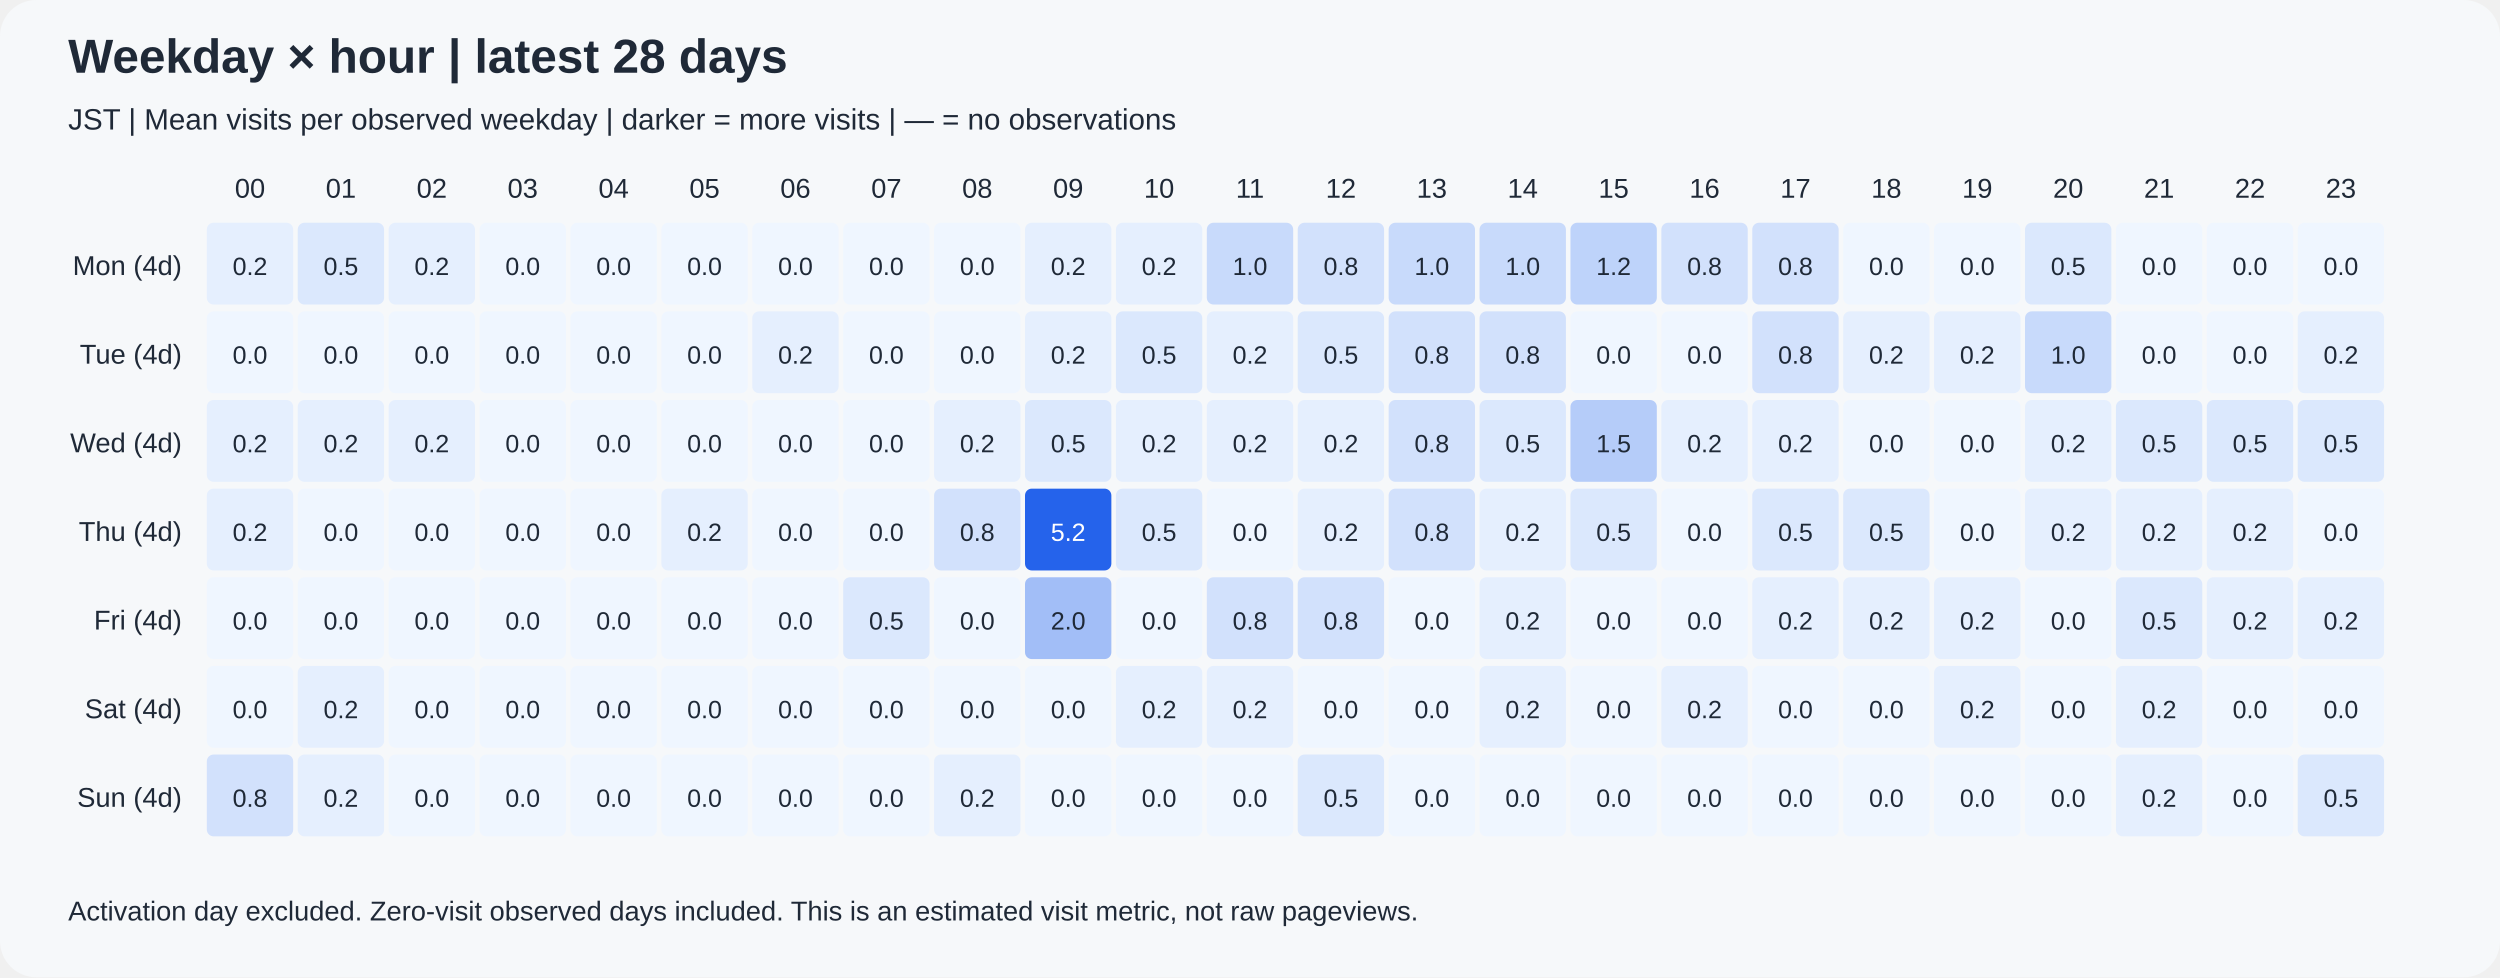
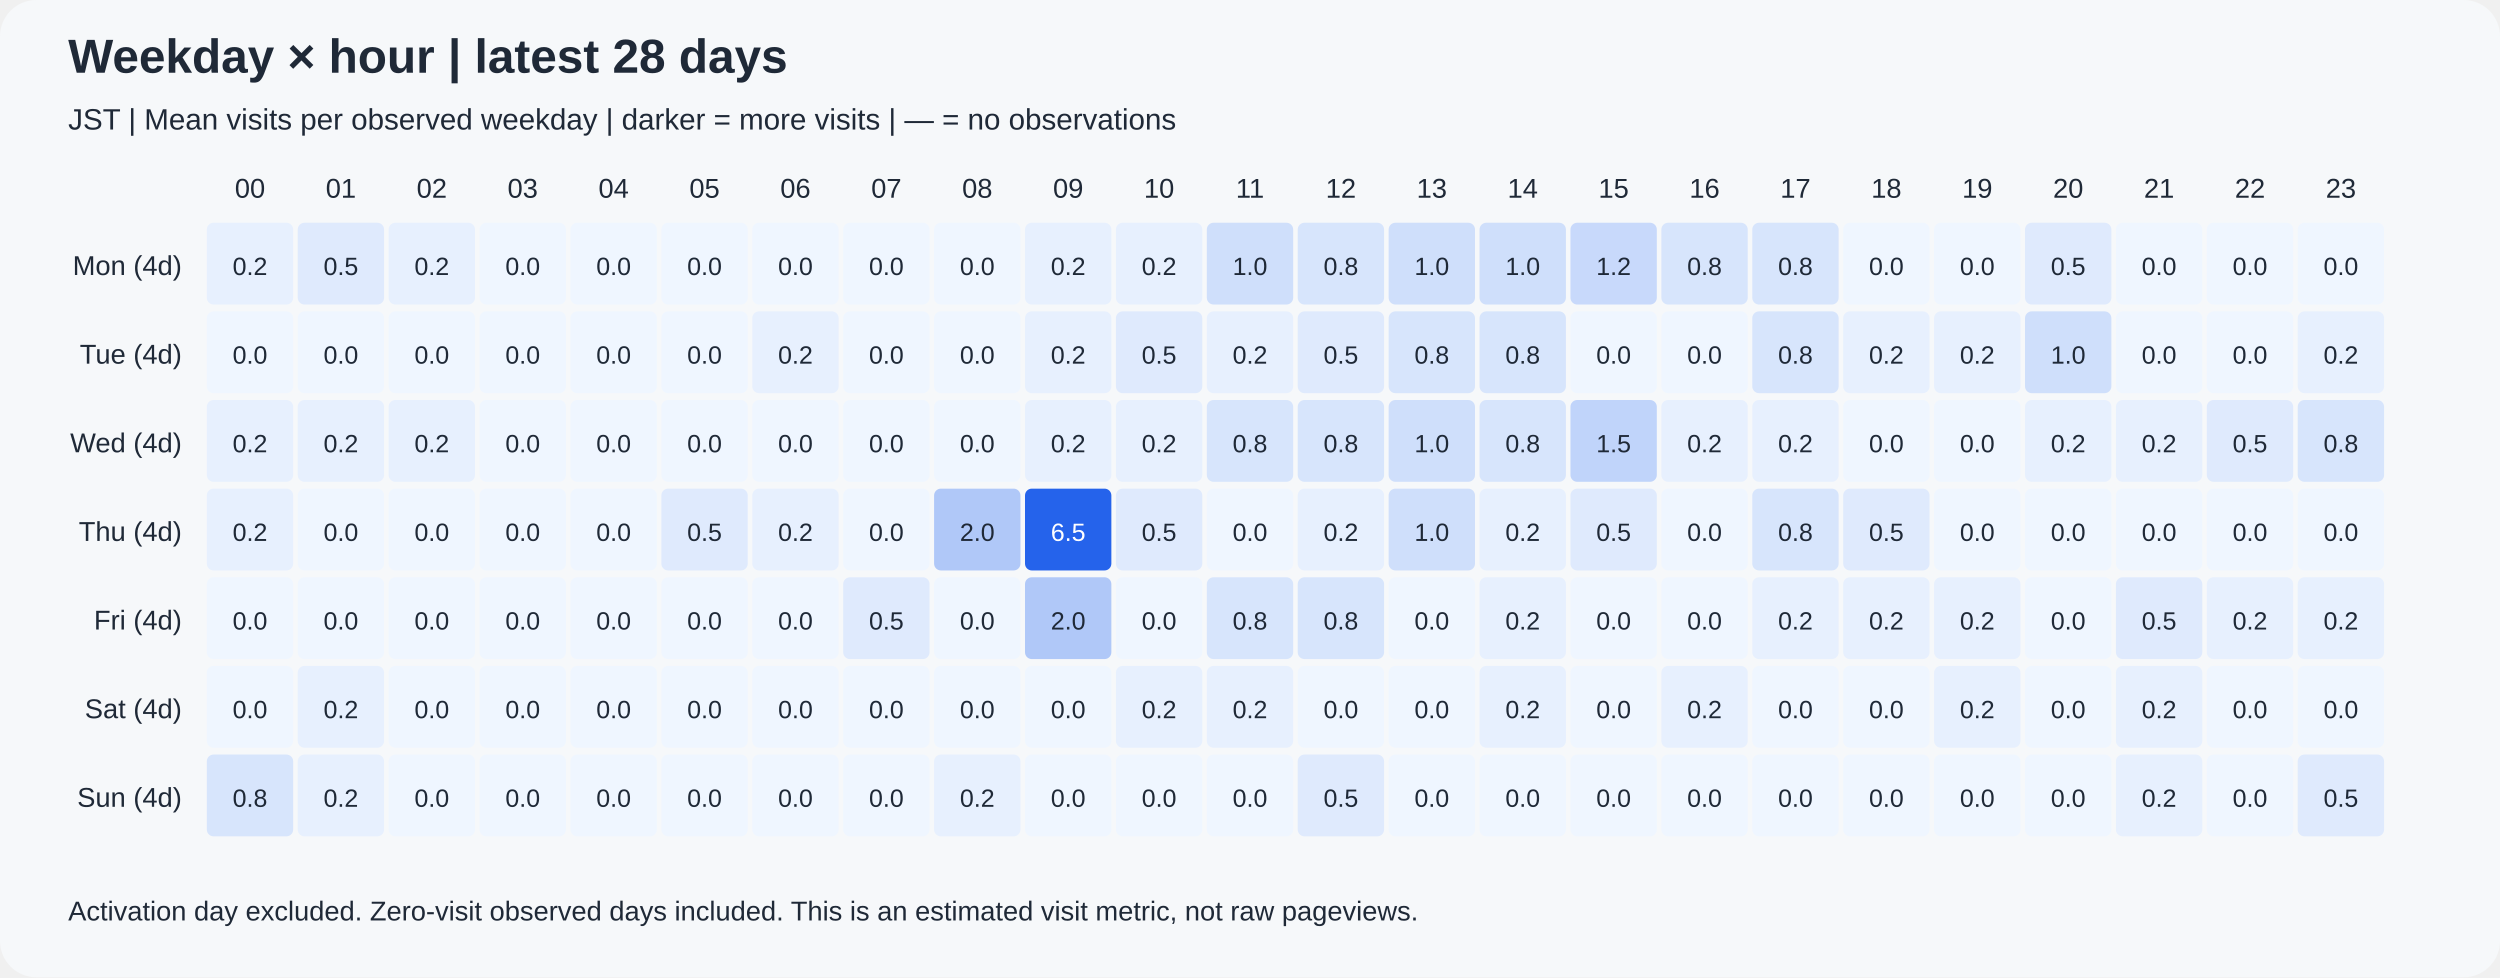
<svg xmlns="http://www.w3.org/2000/svg" width="1100" height="430" viewBox="0 0 1100 430" role="img">
  <rect width="1100" height="430" rx="16" fill="#f6f8fa" />
  <g font-family="Arial, sans-serif" fill="#1f2937">
    <text x="30" y="32" font-size="21" font-weight="bold">Weekday × hour | latest 28 days</text>
    <text x="30" y="57" font-size="13">JST | Mean visits per observed weekday | darker = more visits | — = no observations</text>
    <text x="110" y="87" text-anchor="middle" font-size="12">00</text>
    <text x="150" y="87" text-anchor="middle" font-size="12">01</text>
    <text x="190" y="87" text-anchor="middle" font-size="12">02</text>
    <text x="230" y="87" text-anchor="middle" font-size="12">03</text>
    <text x="270" y="87" text-anchor="middle" font-size="12">04</text>
    <text x="310" y="87" text-anchor="middle" font-size="12">05</text>
    <text x="350" y="87" text-anchor="middle" font-size="12">06</text>
    <text x="390" y="87" text-anchor="middle" font-size="12">07</text>
    <text x="430" y="87" text-anchor="middle" font-size="12">08</text>
    <text x="470" y="87" text-anchor="middle" font-size="12">09</text>
    <text x="510" y="87" text-anchor="middle" font-size="12">10</text>
    <text x="550" y="87" text-anchor="middle" font-size="12">11</text>
    <text x="590" y="87" text-anchor="middle" font-size="12">12</text>
    <text x="630" y="87" text-anchor="middle" font-size="12">13</text>
    <text x="670" y="87" text-anchor="middle" font-size="12">14</text>
    <text x="710" y="87" text-anchor="middle" font-size="12">15</text>
    <text x="750" y="87" text-anchor="middle" font-size="12">16</text>
    <text x="790" y="87" text-anchor="middle" font-size="12">17</text>
    <text x="830" y="87" text-anchor="middle" font-size="12">18</text>
    <text x="870" y="87" text-anchor="middle" font-size="12">19</text>
    <text x="910" y="87" text-anchor="middle" font-size="12">20</text>
    <text x="950" y="87" text-anchor="middle" font-size="12">21</text>
    <text x="990" y="87" text-anchor="middle" font-size="12">22</text>
    <text x="1030" y="87" text-anchor="middle" font-size="12">23</text>
    <text x="80" y="121" text-anchor="end" font-size="12">Mon (4d)</text>
    <text x="80" y="160" text-anchor="end" font-size="12">Tue (4d)</text>
    <text x="80" y="199" text-anchor="end" font-size="12">Wed (4d)</text>
    <text x="80" y="238" text-anchor="end" font-size="12">Thu (4d)</text>
    <text x="80" y="277" text-anchor="end" font-size="12">Fri (4d)</text>
    <text x="80" y="316" text-anchor="end" font-size="12">Sat (4d)</text>
    <text x="80" y="355" text-anchor="end" font-size="12">Sun (4d)</text>
-     <rect x="91" y="98" width="38" height="36" rx="3" fill="rgb(229,239,254)" />
+     <rect x="91" y="98" width="38" height="36" rx="3" fill="rgb(231,240,254)" />
    <text x="110" y="121" text-anchor="middle" font-size="11" fill="#1f2937">0.2</text>
-     <rect x="131" y="98" width="38" height="36" rx="3" fill="rgb(219,232,253)" />
+     <rect x="131" y="98" width="38" height="36" rx="3" fill="rgb(223,234,253)" />
    <text x="150" y="121" text-anchor="middle" font-size="11" fill="#1f2937">0.5</text>
-     <rect x="171" y="98" width="38" height="36" rx="3" fill="rgb(229,239,254)" />
+     <rect x="171" y="98" width="38" height="36" rx="3" fill="rgb(231,240,254)" />
    <text x="190" y="121" text-anchor="middle" font-size="11" fill="#1f2937">0.2</text>
    <rect x="211" y="98" width="38" height="36" rx="3" fill="rgb(239,246,255)" />
    <text x="230" y="121" text-anchor="middle" font-size="11" fill="#1f2937">0.0</text>
    <rect x="251" y="98" width="38" height="36" rx="3" fill="rgb(239,246,255)" />
    <text x="270" y="121" text-anchor="middle" font-size="11" fill="#1f2937">0.0</text>
    <rect x="291" y="98" width="38" height="36" rx="3" fill="rgb(239,246,255)" />
    <text x="310" y="121" text-anchor="middle" font-size="11" fill="#1f2937">0.0</text>
    <rect x="331" y="98" width="38" height="36" rx="3" fill="rgb(239,246,255)" />
    <text x="350" y="121" text-anchor="middle" font-size="11" fill="#1f2937">0.0</text>
    <rect x="371" y="98" width="38" height="36" rx="3" fill="rgb(239,246,255)" />
    <text x="390" y="121" text-anchor="middle" font-size="11" fill="#1f2937">0.0</text>
    <rect x="411" y="98" width="38" height="36" rx="3" fill="rgb(239,246,255)" />
    <text x="430" y="121" text-anchor="middle" font-size="11" fill="#1f2937">0.0</text>
-     <rect x="451" y="98" width="38" height="36" rx="3" fill="rgb(229,239,254)" />
+     <rect x="451" y="98" width="38" height="36" rx="3" fill="rgb(231,240,254)" />
    <text x="470" y="121" text-anchor="middle" font-size="11" fill="#1f2937">0.2</text>
-     <rect x="491" y="98" width="38" height="36" rx="3" fill="rgb(229,239,254)" />
+     <rect x="491" y="98" width="38" height="36" rx="3" fill="rgb(231,240,254)" />
    <text x="510" y="121" text-anchor="middle" font-size="11" fill="#1f2937">0.2</text>
-     <rect x="531" y="98" width="38" height="36" rx="3" fill="rgb(200,218,251)" />
+     <rect x="531" y="98" width="38" height="36" rx="3" fill="rgb(207,223,251)" />
    <text x="550" y="121" text-anchor="middle" font-size="11" fill="#1f2937">1.0</text>
-     <rect x="571" y="98" width="38" height="36" rx="3" fill="rgb(210,225,252)" />
+     <rect x="571" y="98" width="38" height="36" rx="3" fill="rgb(215,229,252)" />
    <text x="590" y="121" text-anchor="middle" font-size="11" fill="#1f2937">0.8</text>
-     <rect x="611" y="98" width="38" height="36" rx="3" fill="rgb(200,218,251)" />
+     <rect x="611" y="98" width="38" height="36" rx="3" fill="rgb(207,223,251)" />
    <text x="630" y="121" text-anchor="middle" font-size="11" fill="#1f2937">1.0</text>
-     <rect x="651" y="98" width="38" height="36" rx="3" fill="rgb(200,218,251)" />
+     <rect x="651" y="98" width="38" height="36" rx="3" fill="rgb(207,223,251)" />
    <text x="670" y="121" text-anchor="middle" font-size="11" fill="#1f2937">1.0</text>
-     <rect x="691" y="98" width="38" height="36" rx="3" fill="rgb(190,211,250)" />
+     <rect x="691" y="98" width="38" height="36" rx="3" fill="rgb(200,217,251)" />
    <text x="710" y="121" text-anchor="middle" font-size="11" fill="#1f2937">1.2</text>
-     <rect x="731" y="98" width="38" height="36" rx="3" fill="rgb(210,225,252)" />
+     <rect x="731" y="98" width="38" height="36" rx="3" fill="rgb(215,229,252)" />
    <text x="750" y="121" text-anchor="middle" font-size="11" fill="#1f2937">0.8</text>
-     <rect x="771" y="98" width="38" height="36" rx="3" fill="rgb(210,225,252)" />
+     <rect x="771" y="98" width="38" height="36" rx="3" fill="rgb(215,229,252)" />
    <text x="790" y="121" text-anchor="middle" font-size="11" fill="#1f2937">0.8</text>
    <rect x="811" y="98" width="38" height="36" rx="3" fill="rgb(239,246,255)" />
    <text x="830" y="121" text-anchor="middle" font-size="11" fill="#1f2937">0.0</text>
    <rect x="851" y="98" width="38" height="36" rx="3" fill="rgb(239,246,255)" />
    <text x="870" y="121" text-anchor="middle" font-size="11" fill="#1f2937">0.0</text>
-     <rect x="891" y="98" width="38" height="36" rx="3" fill="rgb(219,232,253)" />
+     <rect x="891" y="98" width="38" height="36" rx="3" fill="rgb(223,234,253)" />
    <text x="910" y="121" text-anchor="middle" font-size="11" fill="#1f2937">0.5</text>
    <rect x="931" y="98" width="38" height="36" rx="3" fill="rgb(239,246,255)" />
    <text x="950" y="121" text-anchor="middle" font-size="11" fill="#1f2937">0.0</text>
    <rect x="971" y="98" width="38" height="36" rx="3" fill="rgb(239,246,255)" />
    <text x="990" y="121" text-anchor="middle" font-size="11" fill="#1f2937">0.0</text>
    <rect x="1011" y="98" width="38" height="36" rx="3" fill="rgb(239,246,255)" />
    <text x="1030" y="121" text-anchor="middle" font-size="11" fill="#1f2937">0.0</text>
    <rect x="91" y="137" width="38" height="36" rx="3" fill="rgb(239,246,255)" />
    <text x="110" y="160" text-anchor="middle" font-size="11" fill="#1f2937">0.0</text>
    <rect x="131" y="137" width="38" height="36" rx="3" fill="rgb(239,246,255)" />
    <text x="150" y="160" text-anchor="middle" font-size="11" fill="#1f2937">0.0</text>
    <rect x="171" y="137" width="38" height="36" rx="3" fill="rgb(239,246,255)" />
    <text x="190" y="160" text-anchor="middle" font-size="11" fill="#1f2937">0.0</text>
    <rect x="211" y="137" width="38" height="36" rx="3" fill="rgb(239,246,255)" />
    <text x="230" y="160" text-anchor="middle" font-size="11" fill="#1f2937">0.0</text>
    <rect x="251" y="137" width="38" height="36" rx="3" fill="rgb(239,246,255)" />
    <text x="270" y="160" text-anchor="middle" font-size="11" fill="#1f2937">0.0</text>
    <rect x="291" y="137" width="38" height="36" rx="3" fill="rgb(239,246,255)" />
    <text x="310" y="160" text-anchor="middle" font-size="11" fill="#1f2937">0.0</text>
-     <rect x="331" y="137" width="38" height="36" rx="3" fill="rgb(229,239,254)" />
+     <rect x="331" y="137" width="38" height="36" rx="3" fill="rgb(231,240,254)" />
    <text x="350" y="160" text-anchor="middle" font-size="11" fill="#1f2937">0.2</text>
    <rect x="371" y="137" width="38" height="36" rx="3" fill="rgb(239,246,255)" />
    <text x="390" y="160" text-anchor="middle" font-size="11" fill="#1f2937">0.0</text>
    <rect x="411" y="137" width="38" height="36" rx="3" fill="rgb(239,246,255)" />
    <text x="430" y="160" text-anchor="middle" font-size="11" fill="#1f2937">0.0</text>
-     <rect x="451" y="137" width="38" height="36" rx="3" fill="rgb(229,239,254)" />
+     <rect x="451" y="137" width="38" height="36" rx="3" fill="rgb(231,240,254)" />
    <text x="470" y="160" text-anchor="middle" font-size="11" fill="#1f2937">0.2</text>
-     <rect x="491" y="137" width="38" height="36" rx="3" fill="rgb(219,232,253)" />
+     <rect x="491" y="137" width="38" height="36" rx="3" fill="rgb(223,234,253)" />
    <text x="510" y="160" text-anchor="middle" font-size="11" fill="#1f2937">0.5</text>
-     <rect x="531" y="137" width="38" height="36" rx="3" fill="rgb(229,239,254)" />
+     <rect x="531" y="137" width="38" height="36" rx="3" fill="rgb(231,240,254)" />
    <text x="550" y="160" text-anchor="middle" font-size="11" fill="#1f2937">0.2</text>
-     <rect x="571" y="137" width="38" height="36" rx="3" fill="rgb(219,232,253)" />
+     <rect x="571" y="137" width="38" height="36" rx="3" fill="rgb(223,234,253)" />
    <text x="590" y="160" text-anchor="middle" font-size="11" fill="#1f2937">0.5</text>
-     <rect x="611" y="137" width="38" height="36" rx="3" fill="rgb(210,225,252)" />
+     <rect x="611" y="137" width="38" height="36" rx="3" fill="rgb(215,229,252)" />
    <text x="630" y="160" text-anchor="middle" font-size="11" fill="#1f2937">0.8</text>
-     <rect x="651" y="137" width="38" height="36" rx="3" fill="rgb(210,225,252)" />
+     <rect x="651" y="137" width="38" height="36" rx="3" fill="rgb(215,229,252)" />
    <text x="670" y="160" text-anchor="middle" font-size="11" fill="#1f2937">0.8</text>
    <rect x="691" y="137" width="38" height="36" rx="3" fill="rgb(239,246,255)" />
    <text x="710" y="160" text-anchor="middle" font-size="11" fill="#1f2937">0.0</text>
    <rect x="731" y="137" width="38" height="36" rx="3" fill="rgb(239,246,255)" />
    <text x="750" y="160" text-anchor="middle" font-size="11" fill="#1f2937">0.0</text>
-     <rect x="771" y="137" width="38" height="36" rx="3" fill="rgb(210,225,252)" />
+     <rect x="771" y="137" width="38" height="36" rx="3" fill="rgb(215,229,252)" />
    <text x="790" y="160" text-anchor="middle" font-size="11" fill="#1f2937">0.8</text>
-     <rect x="811" y="137" width="38" height="36" rx="3" fill="rgb(229,239,254)" />
+     <rect x="811" y="137" width="38" height="36" rx="3" fill="rgb(231,240,254)" />
    <text x="830" y="160" text-anchor="middle" font-size="11" fill="#1f2937">0.2</text>
-     <rect x="851" y="137" width="38" height="36" rx="3" fill="rgb(229,239,254)" />
+     <rect x="851" y="137" width="38" height="36" rx="3" fill="rgb(231,240,254)" />
    <text x="870" y="160" text-anchor="middle" font-size="11" fill="#1f2937">0.2</text>
-     <rect x="891" y="137" width="38" height="36" rx="3" fill="rgb(200,218,251)" />
+     <rect x="891" y="137" width="38" height="36" rx="3" fill="rgb(207,223,251)" />
    <text x="910" y="160" text-anchor="middle" font-size="11" fill="#1f2937">1.0</text>
    <rect x="931" y="137" width="38" height="36" rx="3" fill="rgb(239,246,255)" />
    <text x="950" y="160" text-anchor="middle" font-size="11" fill="#1f2937">0.0</text>
    <rect x="971" y="137" width="38" height="36" rx="3" fill="rgb(239,246,255)" />
    <text x="990" y="160" text-anchor="middle" font-size="11" fill="#1f2937">0.0</text>
-     <rect x="1011" y="137" width="38" height="36" rx="3" fill="rgb(229,239,254)" />
+     <rect x="1011" y="137" width="38" height="36" rx="3" fill="rgb(231,240,254)" />
    <text x="1030" y="160" text-anchor="middle" font-size="11" fill="#1f2937">0.2</text>
-     <rect x="91" y="176" width="38" height="36" rx="3" fill="rgb(229,239,254)" />
+     <rect x="91" y="176" width="38" height="36" rx="3" fill="rgb(231,240,254)" />
    <text x="110" y="199" text-anchor="middle" font-size="11" fill="#1f2937">0.2</text>
-     <rect x="131" y="176" width="38" height="36" rx="3" fill="rgb(229,239,254)" />
+     <rect x="131" y="176" width="38" height="36" rx="3" fill="rgb(231,240,254)" />
    <text x="150" y="199" text-anchor="middle" font-size="11" fill="#1f2937">0.2</text>
-     <rect x="171" y="176" width="38" height="36" rx="3" fill="rgb(229,239,254)" />
+     <rect x="171" y="176" width="38" height="36" rx="3" fill="rgb(231,240,254)" />
    <text x="190" y="199" text-anchor="middle" font-size="11" fill="#1f2937">0.2</text>
    <rect x="211" y="176" width="38" height="36" rx="3" fill="rgb(239,246,255)" />
    <text x="230" y="199" text-anchor="middle" font-size="11" fill="#1f2937">0.0</text>
    <rect x="251" y="176" width="38" height="36" rx="3" fill="rgb(239,246,255)" />
    <text x="270" y="199" text-anchor="middle" font-size="11" fill="#1f2937">0.0</text>
    <rect x="291" y="176" width="38" height="36" rx="3" fill="rgb(239,246,255)" />
    <text x="310" y="199" text-anchor="middle" font-size="11" fill="#1f2937">0.0</text>
    <rect x="331" y="176" width="38" height="36" rx="3" fill="rgb(239,246,255)" />
    <text x="350" y="199" text-anchor="middle" font-size="11" fill="#1f2937">0.0</text>
    <rect x="371" y="176" width="38" height="36" rx="3" fill="rgb(239,246,255)" />
    <text x="390" y="199" text-anchor="middle" font-size="11" fill="#1f2937">0.0</text>
-     <rect x="411" y="176" width="38" height="36" rx="3" fill="rgb(229,239,254)" />
-     <text x="430" y="199" text-anchor="middle" font-size="11" fill="#1f2937">0.2</text>
-     <rect x="451" y="176" width="38" height="36" rx="3" fill="rgb(219,232,253)" />
-     <text x="470" y="199" text-anchor="middle" font-size="11" fill="#1f2937">0.5</text>
-     <rect x="491" y="176" width="38" height="36" rx="3" fill="rgb(229,239,254)" />
+     <rect x="411" y="176" width="38" height="36" rx="3" fill="rgb(239,246,255)" />
+     <text x="430" y="199" text-anchor="middle" font-size="11" fill="#1f2937">0.0</text>
+     <rect x="451" y="176" width="38" height="36" rx="3" fill="rgb(231,240,254)" />
+     <text x="470" y="199" text-anchor="middle" font-size="11" fill="#1f2937">0.2</text>
+     <rect x="491" y="176" width="38" height="36" rx="3" fill="rgb(231,240,254)" />
    <text x="510" y="199" text-anchor="middle" font-size="11" fill="#1f2937">0.2</text>
-     <rect x="531" y="176" width="38" height="36" rx="3" fill="rgb(229,239,254)" />
-     <text x="550" y="199" text-anchor="middle" font-size="11" fill="#1f2937">0.2</text>
-     <rect x="571" y="176" width="38" height="36" rx="3" fill="rgb(229,239,254)" />
-     <text x="590" y="199" text-anchor="middle" font-size="11" fill="#1f2937">0.2</text>
-     <rect x="611" y="176" width="38" height="36" rx="3" fill="rgb(210,225,252)" />
-     <text x="630" y="199" text-anchor="middle" font-size="11" fill="#1f2937">0.8</text>
-     <rect x="651" y="176" width="38" height="36" rx="3" fill="rgb(219,232,253)" />
-     <text x="670" y="199" text-anchor="middle" font-size="11" fill="#1f2937">0.5</text>
-     <rect x="691" y="176" width="38" height="36" rx="3" fill="rgb(181,204,249)" />
+     <rect x="531" y="176" width="38" height="36" rx="3" fill="rgb(215,229,252)" />
+     <text x="550" y="199" text-anchor="middle" font-size="11" fill="#1f2937">0.8</text>
+     <rect x="571" y="176" width="38" height="36" rx="3" fill="rgb(215,229,252)" />
+     <text x="590" y="199" text-anchor="middle" font-size="11" fill="#1f2937">0.8</text>
+     <rect x="611" y="176" width="38" height="36" rx="3" fill="rgb(207,223,251)" />
+     <text x="630" y="199" text-anchor="middle" font-size="11" fill="#1f2937">1.0</text>
+     <rect x="651" y="176" width="38" height="36" rx="3" fill="rgb(215,229,252)" />
+     <text x="670" y="199" text-anchor="middle" font-size="11" fill="#1f2937">0.8</text>
+     <rect x="691" y="176" width="38" height="36" rx="3" fill="rgb(192,212,250)" />
    <text x="710" y="199" text-anchor="middle" font-size="11" fill="#1f2937">1.5</text>
-     <rect x="731" y="176" width="38" height="36" rx="3" fill="rgb(229,239,254)" />
+     <rect x="731" y="176" width="38" height="36" rx="3" fill="rgb(231,240,254)" />
    <text x="750" y="199" text-anchor="middle" font-size="11" fill="#1f2937">0.2</text>
-     <rect x="771" y="176" width="38" height="36" rx="3" fill="rgb(229,239,254)" />
+     <rect x="771" y="176" width="38" height="36" rx="3" fill="rgb(231,240,254)" />
    <text x="790" y="199" text-anchor="middle" font-size="11" fill="#1f2937">0.2</text>
    <rect x="811" y="176" width="38" height="36" rx="3" fill="rgb(239,246,255)" />
    <text x="830" y="199" text-anchor="middle" font-size="11" fill="#1f2937">0.0</text>
    <rect x="851" y="176" width="38" height="36" rx="3" fill="rgb(239,246,255)" />
    <text x="870" y="199" text-anchor="middle" font-size="11" fill="#1f2937">0.0</text>
-     <rect x="891" y="176" width="38" height="36" rx="3" fill="rgb(229,239,254)" />
+     <rect x="891" y="176" width="38" height="36" rx="3" fill="rgb(231,240,254)" />
    <text x="910" y="199" text-anchor="middle" font-size="11" fill="#1f2937">0.2</text>
-     <rect x="931" y="176" width="38" height="36" rx="3" fill="rgb(219,232,253)" />
-     <text x="950" y="199" text-anchor="middle" font-size="11" fill="#1f2937">0.5</text>
-     <rect x="971" y="176" width="38" height="36" rx="3" fill="rgb(219,232,253)" />
+     <rect x="931" y="176" width="38" height="36" rx="3" fill="rgb(231,240,254)" />
+     <text x="950" y="199" text-anchor="middle" font-size="11" fill="#1f2937">0.2</text>
+     <rect x="971" y="176" width="38" height="36" rx="3" fill="rgb(223,234,253)" />
    <text x="990" y="199" text-anchor="middle" font-size="11" fill="#1f2937">0.5</text>
-     <rect x="1011" y="176" width="38" height="36" rx="3" fill="rgb(219,232,253)" />
-     <text x="1030" y="199" text-anchor="middle" font-size="11" fill="#1f2937">0.5</text>
-     <rect x="91" y="215" width="38" height="36" rx="3" fill="rgb(229,239,254)" />
+     <rect x="1011" y="176" width="38" height="36" rx="3" fill="rgb(215,229,252)" />
+     <text x="1030" y="199" text-anchor="middle" font-size="11" fill="#1f2937">0.8</text>
+     <rect x="91" y="215" width="38" height="36" rx="3" fill="rgb(231,240,254)" />
    <text x="110" y="238" text-anchor="middle" font-size="11" fill="#1f2937">0.2</text>
    <rect x="131" y="215" width="38" height="36" rx="3" fill="rgb(239,246,255)" />
    <text x="150" y="238" text-anchor="middle" font-size="11" fill="#1f2937">0.0</text>
    <rect x="171" y="215" width="38" height="36" rx="3" fill="rgb(239,246,255)" />
    <text x="190" y="238" text-anchor="middle" font-size="11" fill="#1f2937">0.0</text>
    <rect x="211" y="215" width="38" height="36" rx="3" fill="rgb(239,246,255)" />
    <text x="230" y="238" text-anchor="middle" font-size="11" fill="#1f2937">0.0</text>
    <rect x="251" y="215" width="38" height="36" rx="3" fill="rgb(239,246,255)" />
    <text x="270" y="238" text-anchor="middle" font-size="11" fill="#1f2937">0.0</text>
-     <rect x="291" y="215" width="38" height="36" rx="3" fill="rgb(229,239,254)" />
-     <text x="310" y="238" text-anchor="middle" font-size="11" fill="#1f2937">0.2</text>
-     <rect x="331" y="215" width="38" height="36" rx="3" fill="rgb(239,246,255)" />
-     <text x="350" y="238" text-anchor="middle" font-size="11" fill="#1f2937">0.0</text>
+     <rect x="291" y="215" width="38" height="36" rx="3" fill="rgb(223,234,253)" />
+     <text x="310" y="238" text-anchor="middle" font-size="11" fill="#1f2937">0.5</text>
+     <rect x="331" y="215" width="38" height="36" rx="3" fill="rgb(231,240,254)" />
+     <text x="350" y="238" text-anchor="middle" font-size="11" fill="#1f2937">0.2</text>
    <rect x="371" y="215" width="38" height="36" rx="3" fill="rgb(239,246,255)" />
    <text x="390" y="238" text-anchor="middle" font-size="11" fill="#1f2937">0.0</text>
-     <rect x="411" y="215" width="38" height="36" rx="3" fill="rgb(210,225,252)" />
-     <text x="430" y="238" text-anchor="middle" font-size="11" fill="#1f2937">0.8</text>
+     <rect x="411" y="215" width="38" height="36" rx="3" fill="rgb(176,200,248)" />
+     <text x="430" y="238" text-anchor="middle" font-size="11" fill="#1f2937">2.0</text>
    <rect x="451" y="215" width="38" height="36" rx="3" fill="rgb(37,99,235)" />
-     <text x="470" y="238" text-anchor="middle" font-size="11" fill="white">5.2</text>
-     <rect x="491" y="215" width="38" height="36" rx="3" fill="rgb(219,232,253)" />
+     <text x="470" y="238" text-anchor="middle" font-size="11" fill="white">6.5</text>
+     <rect x="491" y="215" width="38" height="36" rx="3" fill="rgb(223,234,253)" />
    <text x="510" y="238" text-anchor="middle" font-size="11" fill="#1f2937">0.5</text>
    <rect x="531" y="215" width="38" height="36" rx="3" fill="rgb(239,246,255)" />
    <text x="550" y="238" text-anchor="middle" font-size="11" fill="#1f2937">0.0</text>
-     <rect x="571" y="215" width="38" height="36" rx="3" fill="rgb(229,239,254)" />
+     <rect x="571" y="215" width="38" height="36" rx="3" fill="rgb(231,240,254)" />
    <text x="590" y="238" text-anchor="middle" font-size="11" fill="#1f2937">0.2</text>
-     <rect x="611" y="215" width="38" height="36" rx="3" fill="rgb(210,225,252)" />
-     <text x="630" y="238" text-anchor="middle" font-size="11" fill="#1f2937">0.8</text>
-     <rect x="651" y="215" width="38" height="36" rx="3" fill="rgb(229,239,254)" />
+     <rect x="611" y="215" width="38" height="36" rx="3" fill="rgb(207,223,251)" />
+     <text x="630" y="238" text-anchor="middle" font-size="11" fill="#1f2937">1.0</text>
+     <rect x="651" y="215" width="38" height="36" rx="3" fill="rgb(231,240,254)" />
    <text x="670" y="238" text-anchor="middle" font-size="11" fill="#1f2937">0.2</text>
-     <rect x="691" y="215" width="38" height="36" rx="3" fill="rgb(219,232,253)" />
+     <rect x="691" y="215" width="38" height="36" rx="3" fill="rgb(223,234,253)" />
    <text x="710" y="238" text-anchor="middle" font-size="11" fill="#1f2937">0.5</text>
    <rect x="731" y="215" width="38" height="36" rx="3" fill="rgb(239,246,255)" />
    <text x="750" y="238" text-anchor="middle" font-size="11" fill="#1f2937">0.0</text>
-     <rect x="771" y="215" width="38" height="36" rx="3" fill="rgb(219,232,253)" />
-     <text x="790" y="238" text-anchor="middle" font-size="11" fill="#1f2937">0.5</text>
-     <rect x="811" y="215" width="38" height="36" rx="3" fill="rgb(219,232,253)" />
+     <rect x="771" y="215" width="38" height="36" rx="3" fill="rgb(215,229,252)" />
+     <text x="790" y="238" text-anchor="middle" font-size="11" fill="#1f2937">0.8</text>
+     <rect x="811" y="215" width="38" height="36" rx="3" fill="rgb(223,234,253)" />
    <text x="830" y="238" text-anchor="middle" font-size="11" fill="#1f2937">0.5</text>
    <rect x="851" y="215" width="38" height="36" rx="3" fill="rgb(239,246,255)" />
    <text x="870" y="238" text-anchor="middle" font-size="11" fill="#1f2937">0.0</text>
-     <rect x="891" y="215" width="38" height="36" rx="3" fill="rgb(229,239,254)" />
-     <text x="910" y="238" text-anchor="middle" font-size="11" fill="#1f2937">0.2</text>
-     <rect x="931" y="215" width="38" height="36" rx="3" fill="rgb(229,239,254)" />
-     <text x="950" y="238" text-anchor="middle" font-size="11" fill="#1f2937">0.2</text>
-     <rect x="971" y="215" width="38" height="36" rx="3" fill="rgb(229,239,254)" />
-     <text x="990" y="238" text-anchor="middle" font-size="11" fill="#1f2937">0.2</text>
+     <rect x="891" y="215" width="38" height="36" rx="3" fill="rgb(239,246,255)" />
+     <text x="910" y="238" text-anchor="middle" font-size="11" fill="#1f2937">0.0</text>
+     <rect x="931" y="215" width="38" height="36" rx="3" fill="rgb(239,246,255)" />
+     <text x="950" y="238" text-anchor="middle" font-size="11" fill="#1f2937">0.0</text>
+     <rect x="971" y="215" width="38" height="36" rx="3" fill="rgb(239,246,255)" />
+     <text x="990" y="238" text-anchor="middle" font-size="11" fill="#1f2937">0.0</text>
    <rect x="1011" y="215" width="38" height="36" rx="3" fill="rgb(239,246,255)" />
    <text x="1030" y="238" text-anchor="middle" font-size="11" fill="#1f2937">0.0</text>
    <rect x="91" y="254" width="38" height="36" rx="3" fill="rgb(239,246,255)" />
    <text x="110" y="277" text-anchor="middle" font-size="11" fill="#1f2937">0.0</text>
    <rect x="131" y="254" width="38" height="36" rx="3" fill="rgb(239,246,255)" />
    <text x="150" y="277" text-anchor="middle" font-size="11" fill="#1f2937">0.0</text>
    <rect x="171" y="254" width="38" height="36" rx="3" fill="rgb(239,246,255)" />
    <text x="190" y="277" text-anchor="middle" font-size="11" fill="#1f2937">0.0</text>
    <rect x="211" y="254" width="38" height="36" rx="3" fill="rgb(239,246,255)" />
    <text x="230" y="277" text-anchor="middle" font-size="11" fill="#1f2937">0.0</text>
    <rect x="251" y="254" width="38" height="36" rx="3" fill="rgb(239,246,255)" />
    <text x="270" y="277" text-anchor="middle" font-size="11" fill="#1f2937">0.0</text>
    <rect x="291" y="254" width="38" height="36" rx="3" fill="rgb(239,246,255)" />
    <text x="310" y="277" text-anchor="middle" font-size="11" fill="#1f2937">0.0</text>
    <rect x="331" y="254" width="38" height="36" rx="3" fill="rgb(239,246,255)" />
    <text x="350" y="277" text-anchor="middle" font-size="11" fill="#1f2937">0.0</text>
-     <rect x="371" y="254" width="38" height="36" rx="3" fill="rgb(219,232,253)" />
+     <rect x="371" y="254" width="38" height="36" rx="3" fill="rgb(223,234,253)" />
    <text x="390" y="277" text-anchor="middle" font-size="11" fill="#1f2937">0.5</text>
    <rect x="411" y="254" width="38" height="36" rx="3" fill="rgb(239,246,255)" />
    <text x="430" y="277" text-anchor="middle" font-size="11" fill="#1f2937">0.0</text>
-     <rect x="451" y="254" width="38" height="36" rx="3" fill="rgb(162,190,247)" />
+     <rect x="451" y="254" width="38" height="36" rx="3" fill="rgb(176,200,248)" />
    <text x="470" y="277" text-anchor="middle" font-size="11" fill="#1f2937">2.0</text>
    <rect x="491" y="254" width="38" height="36" rx="3" fill="rgb(239,246,255)" />
    <text x="510" y="277" text-anchor="middle" font-size="11" fill="#1f2937">0.0</text>
-     <rect x="531" y="254" width="38" height="36" rx="3" fill="rgb(210,225,252)" />
+     <rect x="531" y="254" width="38" height="36" rx="3" fill="rgb(215,229,252)" />
    <text x="550" y="277" text-anchor="middle" font-size="11" fill="#1f2937">0.8</text>
-     <rect x="571" y="254" width="38" height="36" rx="3" fill="rgb(210,225,252)" />
+     <rect x="571" y="254" width="38" height="36" rx="3" fill="rgb(215,229,252)" />
    <text x="590" y="277" text-anchor="middle" font-size="11" fill="#1f2937">0.8</text>
    <rect x="611" y="254" width="38" height="36" rx="3" fill="rgb(239,246,255)" />
    <text x="630" y="277" text-anchor="middle" font-size="11" fill="#1f2937">0.0</text>
-     <rect x="651" y="254" width="38" height="36" rx="3" fill="rgb(229,239,254)" />
+     <rect x="651" y="254" width="38" height="36" rx="3" fill="rgb(231,240,254)" />
    <text x="670" y="277" text-anchor="middle" font-size="11" fill="#1f2937">0.2</text>
    <rect x="691" y="254" width="38" height="36" rx="3" fill="rgb(239,246,255)" />
    <text x="710" y="277" text-anchor="middle" font-size="11" fill="#1f2937">0.0</text>
    <rect x="731" y="254" width="38" height="36" rx="3" fill="rgb(239,246,255)" />
    <text x="750" y="277" text-anchor="middle" font-size="11" fill="#1f2937">0.0</text>
-     <rect x="771" y="254" width="38" height="36" rx="3" fill="rgb(229,239,254)" />
+     <rect x="771" y="254" width="38" height="36" rx="3" fill="rgb(231,240,254)" />
    <text x="790" y="277" text-anchor="middle" font-size="11" fill="#1f2937">0.2</text>
-     <rect x="811" y="254" width="38" height="36" rx="3" fill="rgb(229,239,254)" />
+     <rect x="811" y="254" width="38" height="36" rx="3" fill="rgb(231,240,254)" />
    <text x="830" y="277" text-anchor="middle" font-size="11" fill="#1f2937">0.2</text>
-     <rect x="851" y="254" width="38" height="36" rx="3" fill="rgb(229,239,254)" />
+     <rect x="851" y="254" width="38" height="36" rx="3" fill="rgb(231,240,254)" />
    <text x="870" y="277" text-anchor="middle" font-size="11" fill="#1f2937">0.2</text>
    <rect x="891" y="254" width="38" height="36" rx="3" fill="rgb(239,246,255)" />
    <text x="910" y="277" text-anchor="middle" font-size="11" fill="#1f2937">0.0</text>
-     <rect x="931" y="254" width="38" height="36" rx="3" fill="rgb(219,232,253)" />
+     <rect x="931" y="254" width="38" height="36" rx="3" fill="rgb(223,234,253)" />
    <text x="950" y="277" text-anchor="middle" font-size="11" fill="#1f2937">0.5</text>
-     <rect x="971" y="254" width="38" height="36" rx="3" fill="rgb(229,239,254)" />
+     <rect x="971" y="254" width="38" height="36" rx="3" fill="rgb(231,240,254)" />
    <text x="990" y="277" text-anchor="middle" font-size="11" fill="#1f2937">0.2</text>
-     <rect x="1011" y="254" width="38" height="36" rx="3" fill="rgb(229,239,254)" />
+     <rect x="1011" y="254" width="38" height="36" rx="3" fill="rgb(231,240,254)" />
    <text x="1030" y="277" text-anchor="middle" font-size="11" fill="#1f2937">0.2</text>
    <rect x="91" y="293" width="38" height="36" rx="3" fill="rgb(239,246,255)" />
    <text x="110" y="316" text-anchor="middle" font-size="11" fill="#1f2937">0.0</text>
-     <rect x="131" y="293" width="38" height="36" rx="3" fill="rgb(229,239,254)" />
+     <rect x="131" y="293" width="38" height="36" rx="3" fill="rgb(231,240,254)" />
    <text x="150" y="316" text-anchor="middle" font-size="11" fill="#1f2937">0.2</text>
    <rect x="171" y="293" width="38" height="36" rx="3" fill="rgb(239,246,255)" />
    <text x="190" y="316" text-anchor="middle" font-size="11" fill="#1f2937">0.0</text>
    <rect x="211" y="293" width="38" height="36" rx="3" fill="rgb(239,246,255)" />
    <text x="230" y="316" text-anchor="middle" font-size="11" fill="#1f2937">0.0</text>
    <rect x="251" y="293" width="38" height="36" rx="3" fill="rgb(239,246,255)" />
    <text x="270" y="316" text-anchor="middle" font-size="11" fill="#1f2937">0.0</text>
    <rect x="291" y="293" width="38" height="36" rx="3" fill="rgb(239,246,255)" />
    <text x="310" y="316" text-anchor="middle" font-size="11" fill="#1f2937">0.0</text>
    <rect x="331" y="293" width="38" height="36" rx="3" fill="rgb(239,246,255)" />
    <text x="350" y="316" text-anchor="middle" font-size="11" fill="#1f2937">0.0</text>
    <rect x="371" y="293" width="38" height="36" rx="3" fill="rgb(239,246,255)" />
    <text x="390" y="316" text-anchor="middle" font-size="11" fill="#1f2937">0.0</text>
    <rect x="411" y="293" width="38" height="36" rx="3" fill="rgb(239,246,255)" />
    <text x="430" y="316" text-anchor="middle" font-size="11" fill="#1f2937">0.0</text>
    <rect x="451" y="293" width="38" height="36" rx="3" fill="rgb(239,246,255)" />
    <text x="470" y="316" text-anchor="middle" font-size="11" fill="#1f2937">0.0</text>
-     <rect x="491" y="293" width="38" height="36" rx="3" fill="rgb(229,239,254)" />
+     <rect x="491" y="293" width="38" height="36" rx="3" fill="rgb(231,240,254)" />
    <text x="510" y="316" text-anchor="middle" font-size="11" fill="#1f2937">0.2</text>
-     <rect x="531" y="293" width="38" height="36" rx="3" fill="rgb(229,239,254)" />
+     <rect x="531" y="293" width="38" height="36" rx="3" fill="rgb(231,240,254)" />
    <text x="550" y="316" text-anchor="middle" font-size="11" fill="#1f2937">0.2</text>
    <rect x="571" y="293" width="38" height="36" rx="3" fill="rgb(239,246,255)" />
    <text x="590" y="316" text-anchor="middle" font-size="11" fill="#1f2937">0.0</text>
    <rect x="611" y="293" width="38" height="36" rx="3" fill="rgb(239,246,255)" />
    <text x="630" y="316" text-anchor="middle" font-size="11" fill="#1f2937">0.0</text>
-     <rect x="651" y="293" width="38" height="36" rx="3" fill="rgb(229,239,254)" />
+     <rect x="651" y="293" width="38" height="36" rx="3" fill="rgb(231,240,254)" />
    <text x="670" y="316" text-anchor="middle" font-size="11" fill="#1f2937">0.2</text>
    <rect x="691" y="293" width="38" height="36" rx="3" fill="rgb(239,246,255)" />
    <text x="710" y="316" text-anchor="middle" font-size="11" fill="#1f2937">0.0</text>
-     <rect x="731" y="293" width="38" height="36" rx="3" fill="rgb(229,239,254)" />
+     <rect x="731" y="293" width="38" height="36" rx="3" fill="rgb(231,240,254)" />
    <text x="750" y="316" text-anchor="middle" font-size="11" fill="#1f2937">0.2</text>
    <rect x="771" y="293" width="38" height="36" rx="3" fill="rgb(239,246,255)" />
    <text x="790" y="316" text-anchor="middle" font-size="11" fill="#1f2937">0.0</text>
    <rect x="811" y="293" width="38" height="36" rx="3" fill="rgb(239,246,255)" />
    <text x="830" y="316" text-anchor="middle" font-size="11" fill="#1f2937">0.0</text>
-     <rect x="851" y="293" width="38" height="36" rx="3" fill="rgb(229,239,254)" />
+     <rect x="851" y="293" width="38" height="36" rx="3" fill="rgb(231,240,254)" />
    <text x="870" y="316" text-anchor="middle" font-size="11" fill="#1f2937">0.2</text>
    <rect x="891" y="293" width="38" height="36" rx="3" fill="rgb(239,246,255)" />
    <text x="910" y="316" text-anchor="middle" font-size="11" fill="#1f2937">0.0</text>
-     <rect x="931" y="293" width="38" height="36" rx="3" fill="rgb(229,239,254)" />
+     <rect x="931" y="293" width="38" height="36" rx="3" fill="rgb(231,240,254)" />
    <text x="950" y="316" text-anchor="middle" font-size="11" fill="#1f2937">0.2</text>
    <rect x="971" y="293" width="38" height="36" rx="3" fill="rgb(239,246,255)" />
    <text x="990" y="316" text-anchor="middle" font-size="11" fill="#1f2937">0.0</text>
    <rect x="1011" y="293" width="38" height="36" rx="3" fill="rgb(239,246,255)" />
    <text x="1030" y="316" text-anchor="middle" font-size="11" fill="#1f2937">0.0</text>
-     <rect x="91" y="332" width="38" height="36" rx="3" fill="rgb(210,225,252)" />
+     <rect x="91" y="332" width="38" height="36" rx="3" fill="rgb(215,229,252)" />
    <text x="110" y="355" text-anchor="middle" font-size="11" fill="#1f2937">0.8</text>
-     <rect x="131" y="332" width="38" height="36" rx="3" fill="rgb(229,239,254)" />
+     <rect x="131" y="332" width="38" height="36" rx="3" fill="rgb(231,240,254)" />
    <text x="150" y="355" text-anchor="middle" font-size="11" fill="#1f2937">0.2</text>
    <rect x="171" y="332" width="38" height="36" rx="3" fill="rgb(239,246,255)" />
    <text x="190" y="355" text-anchor="middle" font-size="11" fill="#1f2937">0.0</text>
    <rect x="211" y="332" width="38" height="36" rx="3" fill="rgb(239,246,255)" />
    <text x="230" y="355" text-anchor="middle" font-size="11" fill="#1f2937">0.0</text>
    <rect x="251" y="332" width="38" height="36" rx="3" fill="rgb(239,246,255)" />
    <text x="270" y="355" text-anchor="middle" font-size="11" fill="#1f2937">0.0</text>
    <rect x="291" y="332" width="38" height="36" rx="3" fill="rgb(239,246,255)" />
    <text x="310" y="355" text-anchor="middle" font-size="11" fill="#1f2937">0.0</text>
    <rect x="331" y="332" width="38" height="36" rx="3" fill="rgb(239,246,255)" />
    <text x="350" y="355" text-anchor="middle" font-size="11" fill="#1f2937">0.0</text>
    <rect x="371" y="332" width="38" height="36" rx="3" fill="rgb(239,246,255)" />
    <text x="390" y="355" text-anchor="middle" font-size="11" fill="#1f2937">0.0</text>
-     <rect x="411" y="332" width="38" height="36" rx="3" fill="rgb(229,239,254)" />
+     <rect x="411" y="332" width="38" height="36" rx="3" fill="rgb(231,240,254)" />
    <text x="430" y="355" text-anchor="middle" font-size="11" fill="#1f2937">0.2</text>
    <rect x="451" y="332" width="38" height="36" rx="3" fill="rgb(239,246,255)" />
    <text x="470" y="355" text-anchor="middle" font-size="11" fill="#1f2937">0.0</text>
    <rect x="491" y="332" width="38" height="36" rx="3" fill="rgb(239,246,255)" />
    <text x="510" y="355" text-anchor="middle" font-size="11" fill="#1f2937">0.0</text>
    <rect x="531" y="332" width="38" height="36" rx="3" fill="rgb(239,246,255)" />
    <text x="550" y="355" text-anchor="middle" font-size="11" fill="#1f2937">0.0</text>
-     <rect x="571" y="332" width="38" height="36" rx="3" fill="rgb(219,232,253)" />
+     <rect x="571" y="332" width="38" height="36" rx="3" fill="rgb(223,234,253)" />
    <text x="590" y="355" text-anchor="middle" font-size="11" fill="#1f2937">0.5</text>
    <rect x="611" y="332" width="38" height="36" rx="3" fill="rgb(239,246,255)" />
    <text x="630" y="355" text-anchor="middle" font-size="11" fill="#1f2937">0.0</text>
    <rect x="651" y="332" width="38" height="36" rx="3" fill="rgb(239,246,255)" />
    <text x="670" y="355" text-anchor="middle" font-size="11" fill="#1f2937">0.0</text>
    <rect x="691" y="332" width="38" height="36" rx="3" fill="rgb(239,246,255)" />
    <text x="710" y="355" text-anchor="middle" font-size="11" fill="#1f2937">0.0</text>
    <rect x="731" y="332" width="38" height="36" rx="3" fill="rgb(239,246,255)" />
    <text x="750" y="355" text-anchor="middle" font-size="11" fill="#1f2937">0.0</text>
    <rect x="771" y="332" width="38" height="36" rx="3" fill="rgb(239,246,255)" />
    <text x="790" y="355" text-anchor="middle" font-size="11" fill="#1f2937">0.0</text>
    <rect x="811" y="332" width="38" height="36" rx="3" fill="rgb(239,246,255)" />
    <text x="830" y="355" text-anchor="middle" font-size="11" fill="#1f2937">0.0</text>
    <rect x="851" y="332" width="38" height="36" rx="3" fill="rgb(239,246,255)" />
    <text x="870" y="355" text-anchor="middle" font-size="11" fill="#1f2937">0.0</text>
    <rect x="891" y="332" width="38" height="36" rx="3" fill="rgb(239,246,255)" />
    <text x="910" y="355" text-anchor="middle" font-size="11" fill="#1f2937">0.0</text>
-     <rect x="931" y="332" width="38" height="36" rx="3" fill="rgb(229,239,254)" />
+     <rect x="931" y="332" width="38" height="36" rx="3" fill="rgb(231,240,254)" />
    <text x="950" y="355" text-anchor="middle" font-size="11" fill="#1f2937">0.2</text>
    <rect x="971" y="332" width="38" height="36" rx="3" fill="rgb(239,246,255)" />
    <text x="990" y="355" text-anchor="middle" font-size="11" fill="#1f2937">0.0</text>
-     <rect x="1011" y="332" width="38" height="36" rx="3" fill="rgb(219,232,253)" />
+     <rect x="1011" y="332" width="38" height="36" rx="3" fill="rgb(223,234,253)" />
    <text x="1030" y="355" text-anchor="middle" font-size="11" fill="#1f2937">0.5</text>
    <text x="30" y="405" font-size="12">Activation day excluded. Zero-visit observed days included. This is an estimated visit metric, not raw pageviews.</text>
  </g>
</svg>
